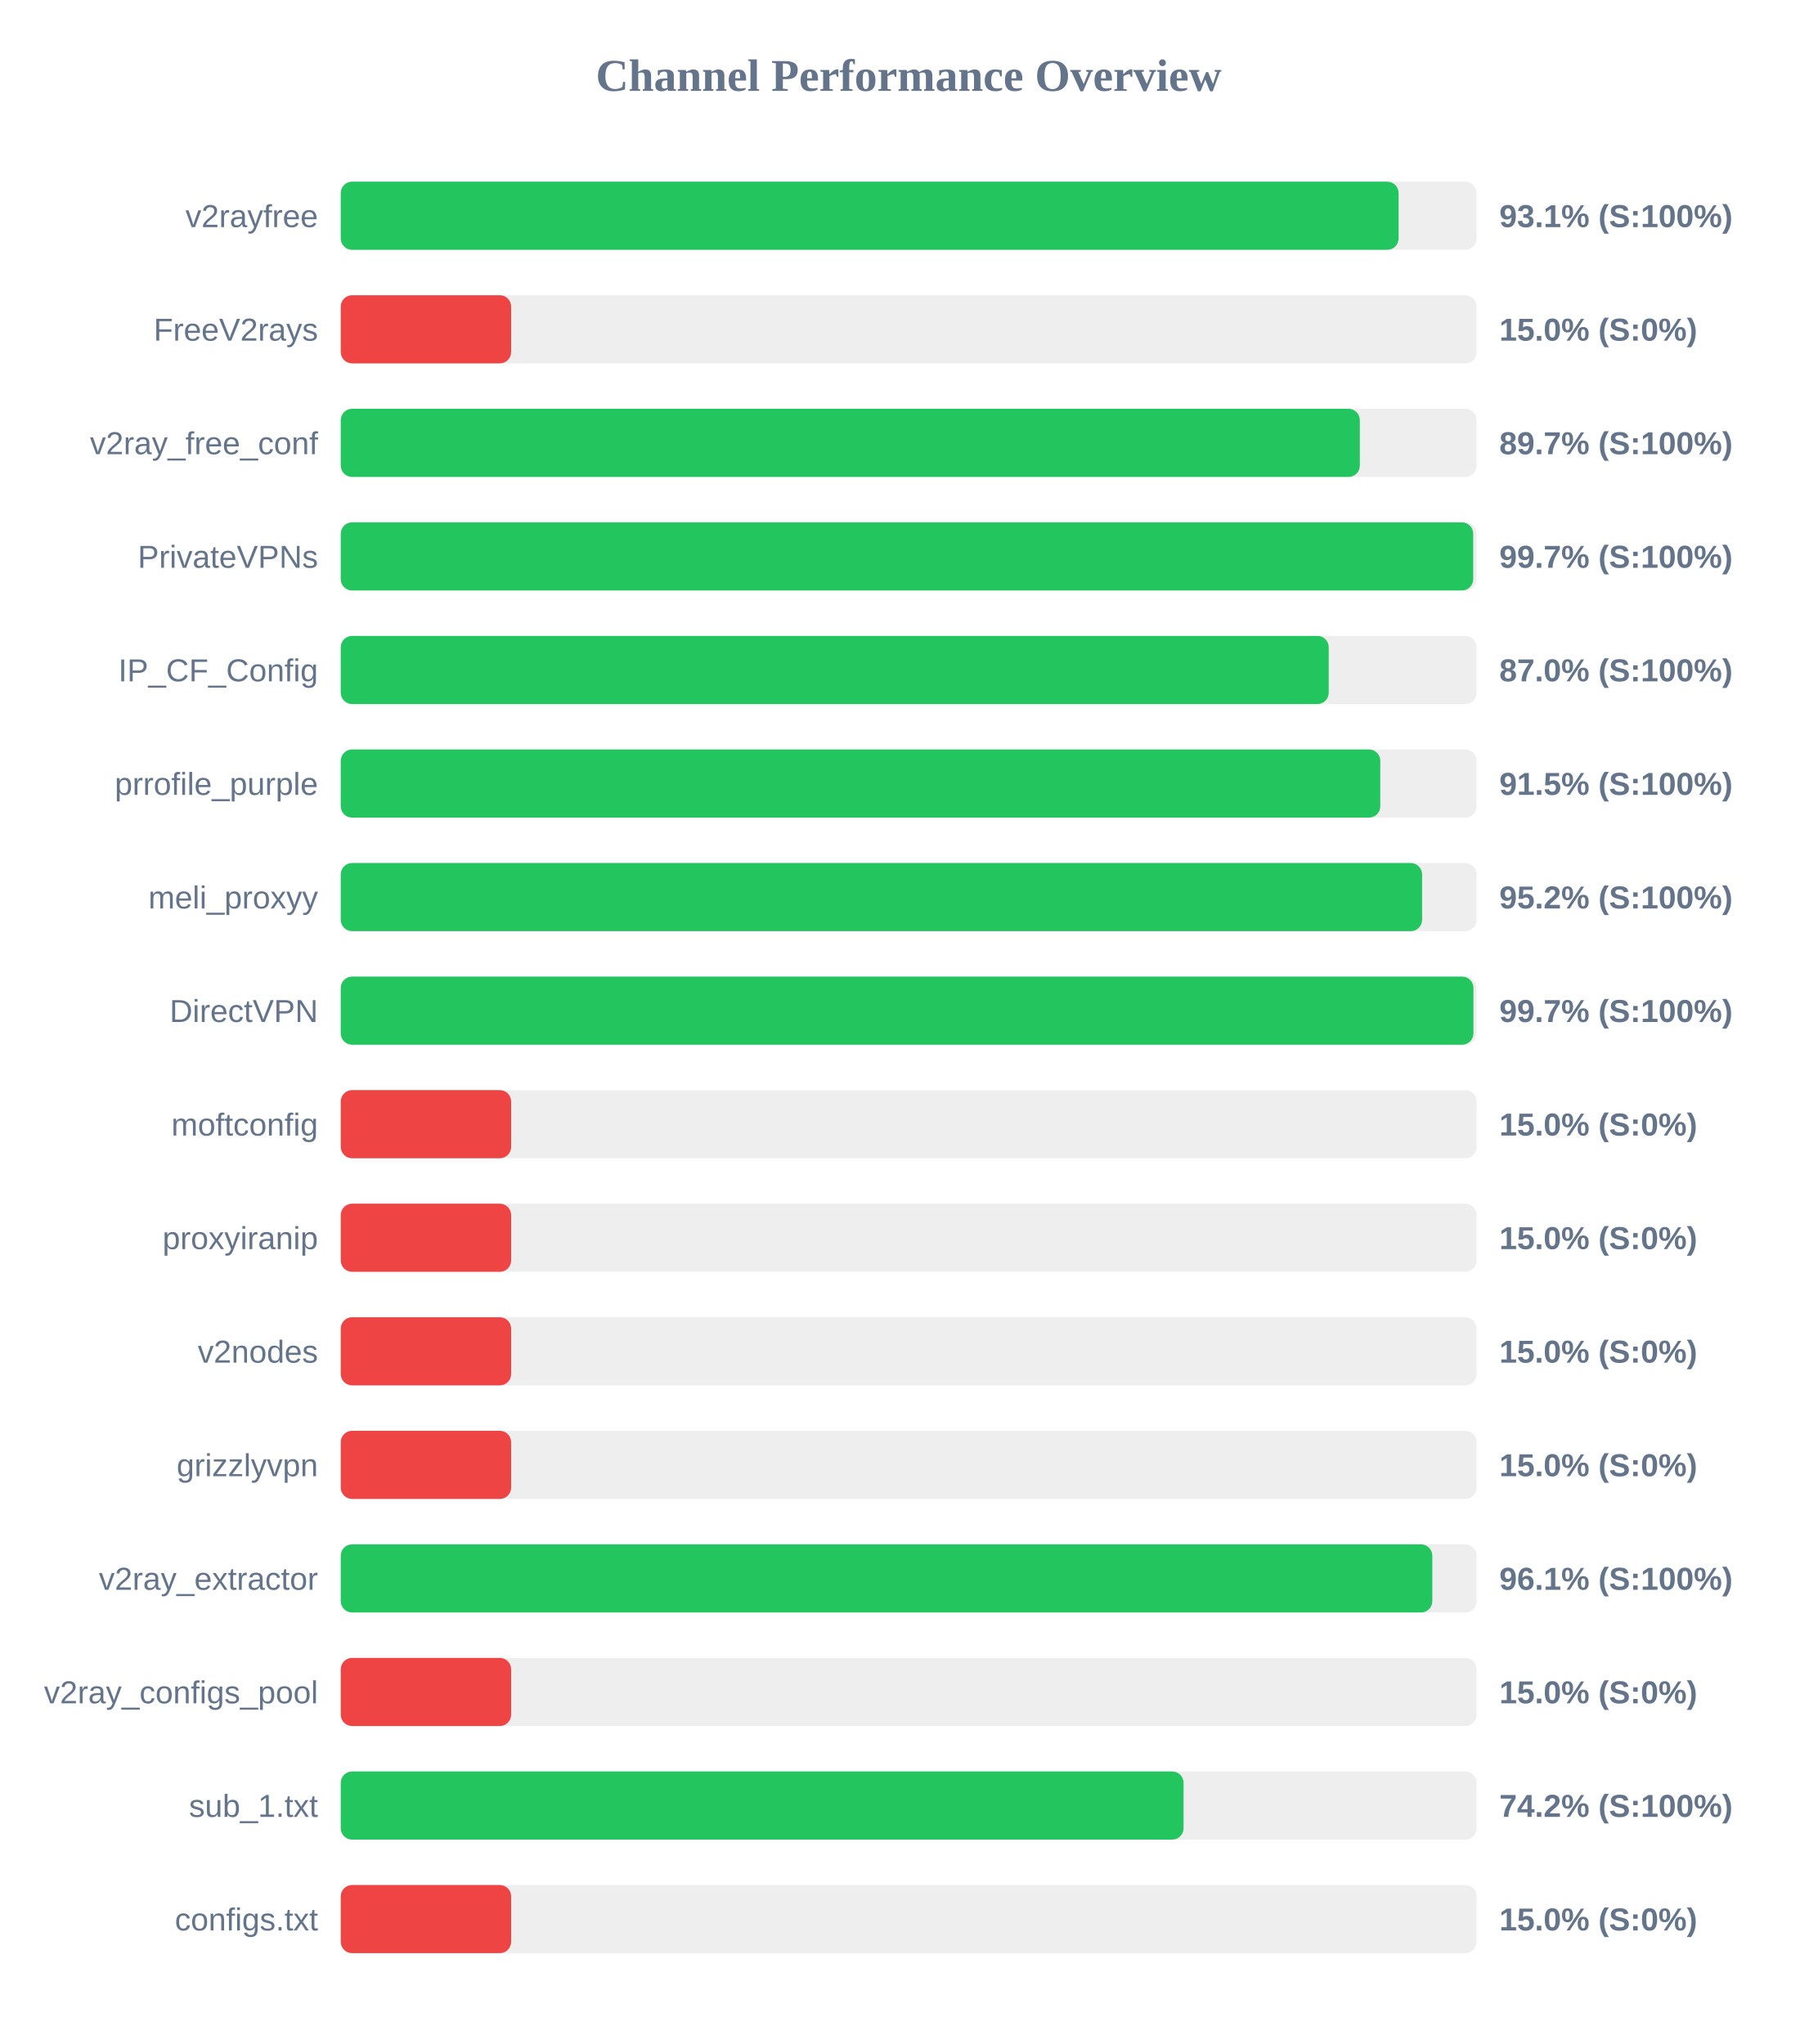
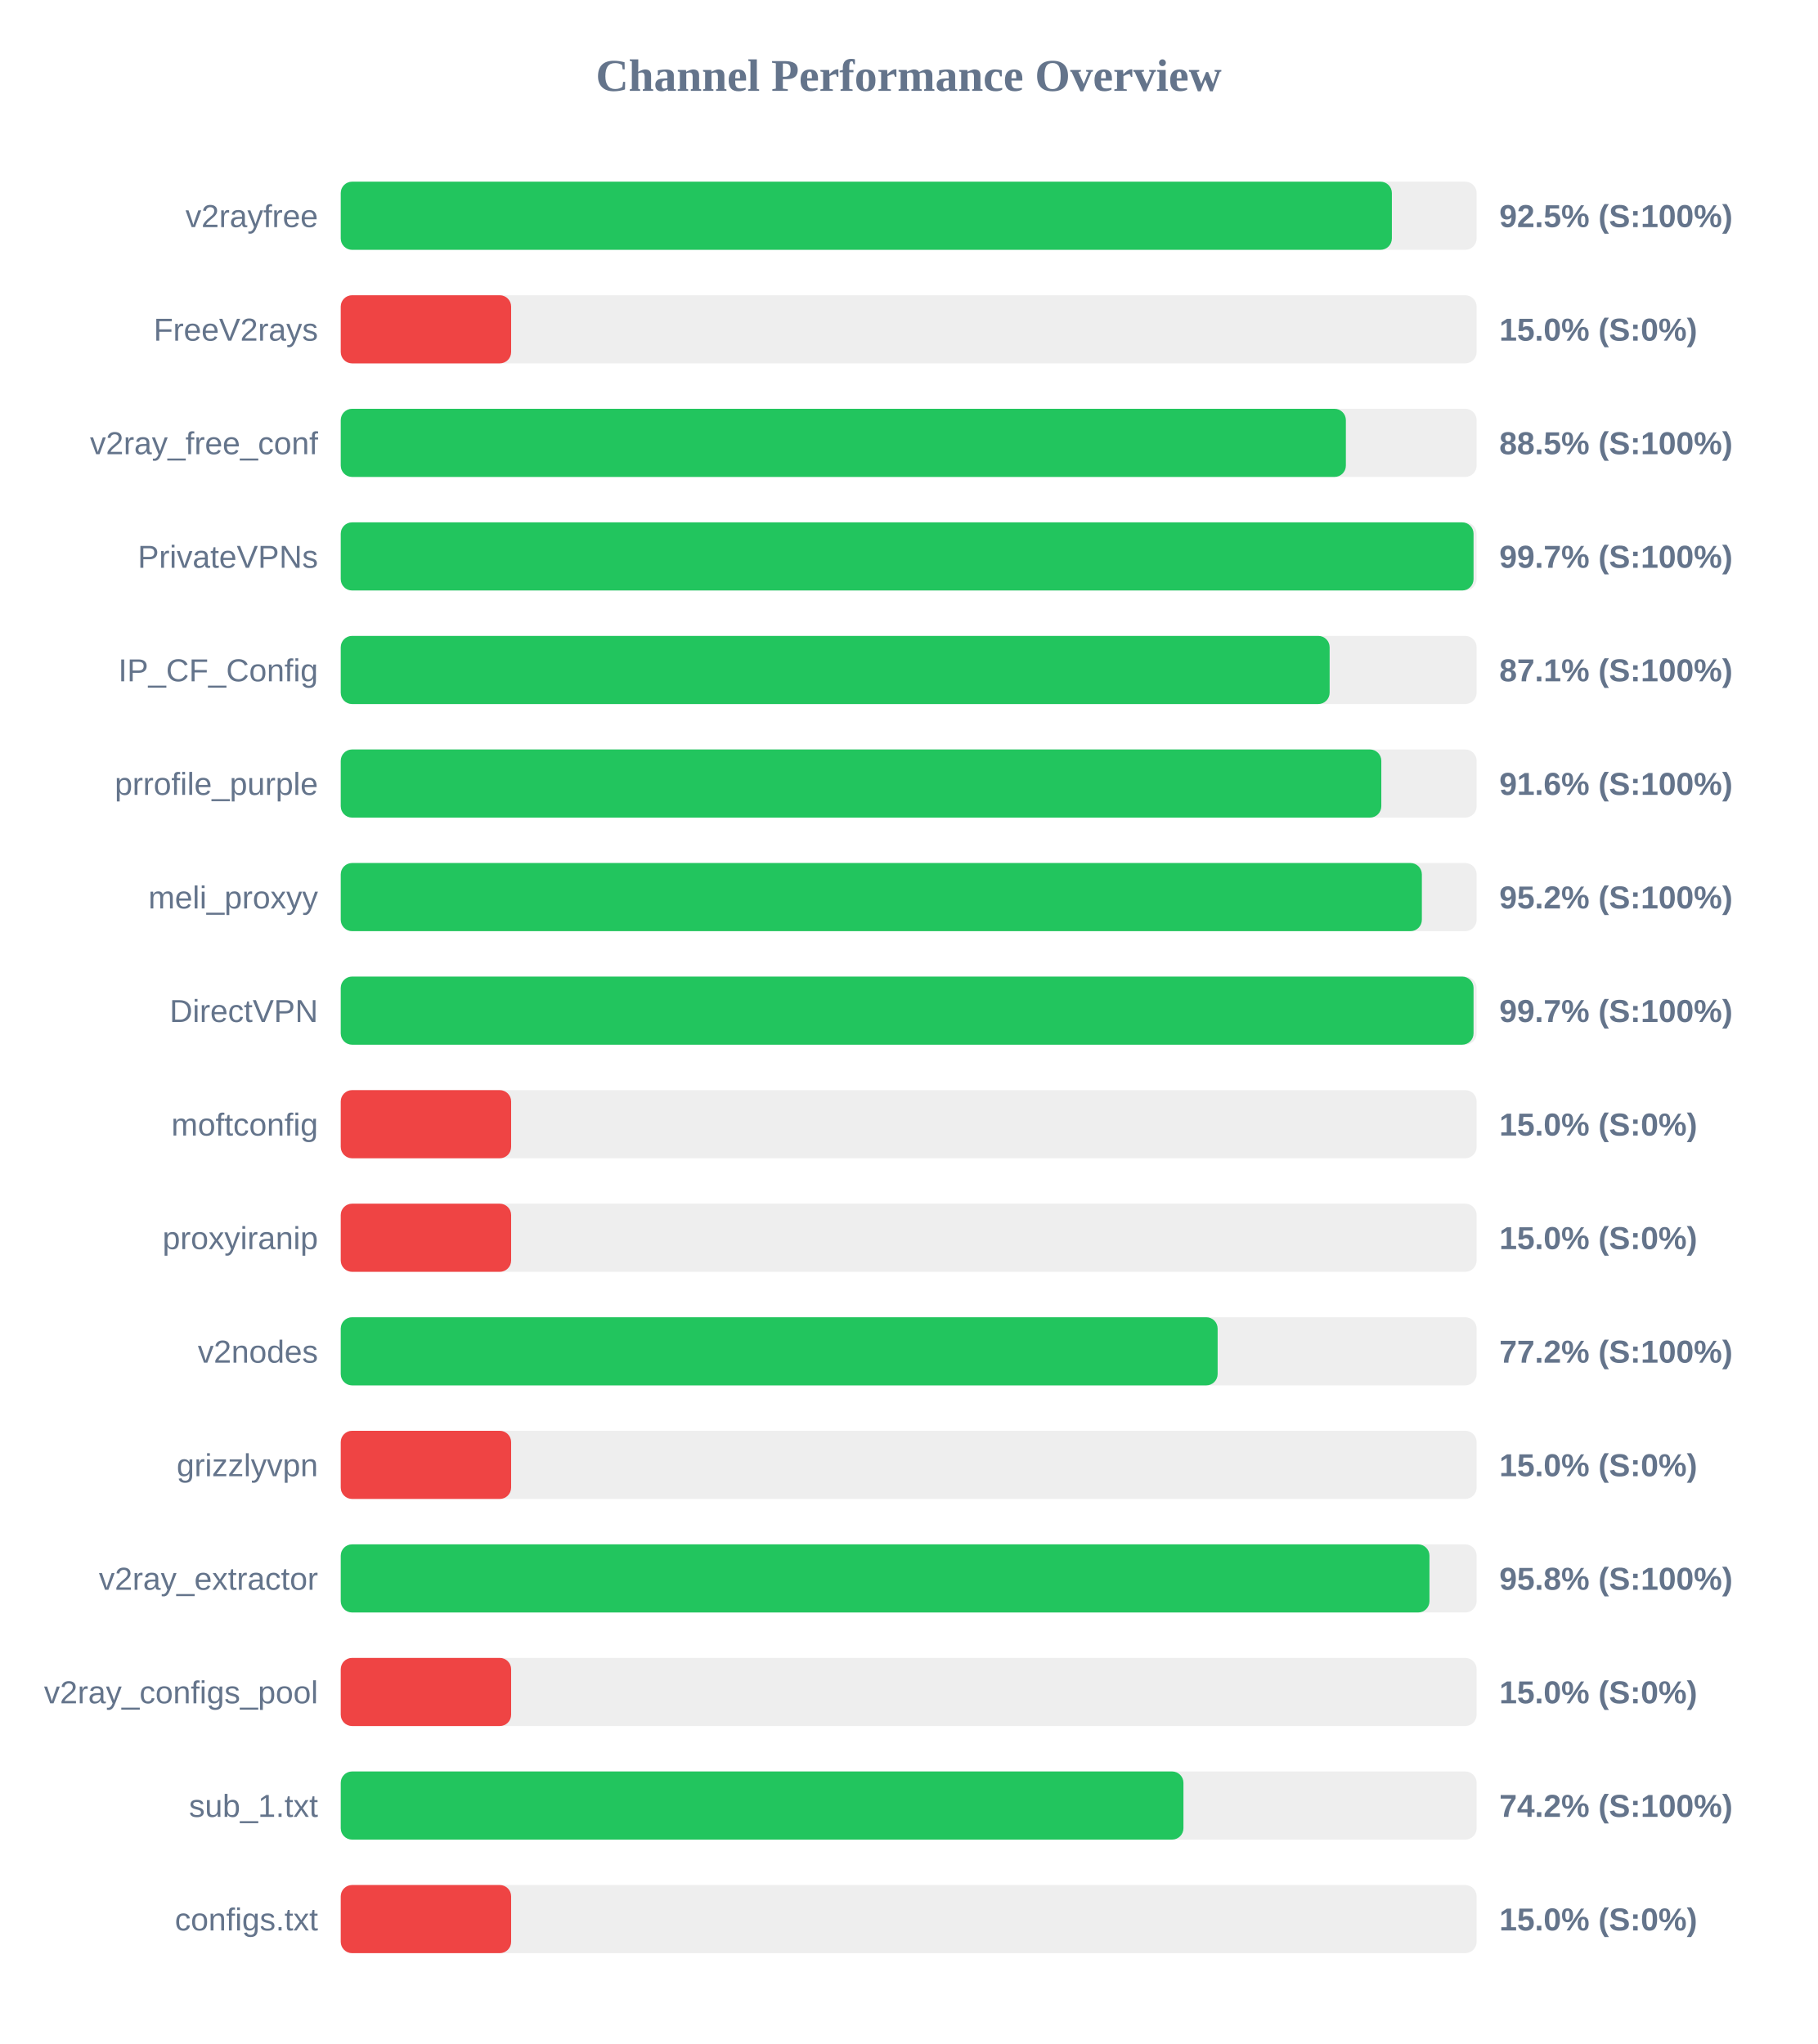
<svg xmlns="http://www.w3.org/2000/svg" width="800" height="900" version="1.1">
  <style>
        .row { font: 14px Arial; fill: #64748b; }
        .score { font: bold 14px Arial; fill: #64748b; }
    </style>
  <text x="400" y="40" text-anchor="middle" font-size="20px" font-weight="bold" fill="#64748b">Channel Performance Overview</text>
  <rect x="150" y="80" width="500" height="30" fill="#eee" rx="5" />
-   <rect x="150" y="80" width="465.65" height="30" fill="#22c55e" rx="5" />
+   <rect x="150" y="80" width="462.7" height="30" fill="#22c55e" rx="5" />
  <text x="140" y="100" text-anchor="end" class="row">v2rayfree</text>
-   <text x="660" y="100" text-anchor="start" class="score">93.1% (S:100%)</text>
+   <text x="660" y="100" text-anchor="start" class="score">92.5% (S:100%)</text>
  <rect x="150" y="130" width="500" height="30" fill="#eee" rx="5" />
  <rect x="150" y="130" width="75.0" height="30" fill="#ef4444" rx="5" />
  <text x="140" y="150" text-anchor="end" class="row">FreeV2rays</text>
  <text x="660" y="150" text-anchor="start" class="score">15.0% (S:0%)</text>
  <rect x="150" y="180" width="500" height="30" fill="#eee" rx="5" />
-   <rect x="150" y="180" width="448.6" height="30" fill="#22c55e" rx="5" />
+   <rect x="150" y="180" width="442.45" height="30" fill="#22c55e" rx="5" />
  <text x="140" y="200" text-anchor="end" class="row">v2ray_free_conf</text>
-   <text x="660" y="200" text-anchor="start" class="score">89.7% (S:100%)</text>
+   <text x="660" y="200" text-anchor="start" class="score">88.5% (S:100%)</text>
  <rect x="150" y="230" width="500" height="30" fill="#eee" rx="5" />
-   <rect x="150" y="230" width="498.5" height="30" fill="#22c55e" rx="5" />
+   <rect x="150" y="230" width="498.65" height="30" fill="#22c55e" rx="5" />
  <text x="140" y="250" text-anchor="end" class="row">PrivateVPNs</text>
  <text x="660" y="250" text-anchor="start" class="score">99.7% (S:100%)</text>
  <rect x="150" y="280" width="500" height="30" fill="#eee" rx="5" />
-   <rect x="150" y="280" width="434.9" height="30" fill="#22c55e" rx="5" />
+   <rect x="150" y="280" width="435.3" height="30" fill="#22c55e" rx="5" />
  <text x="140" y="300" text-anchor="end" class="row">IP_CF_Config</text>
-   <text x="660" y="300" text-anchor="start" class="score">87.0% (S:100%)</text>
+   <text x="660" y="300" text-anchor="start" class="score">87.1% (S:100%)</text>
  <rect x="150" y="330" width="500" height="30" fill="#eee" rx="5" />
-   <rect x="150" y="330" width="457.6" height="30" fill="#22c55e" rx="5" />
+   <rect x="150" y="330" width="458.05" height="30" fill="#22c55e" rx="5" />
  <text x="140" y="350" text-anchor="end" class="row">prrofile_purple</text>
-   <text x="660" y="350" text-anchor="start" class="score">91.5% (S:100%)</text>
+   <text x="660" y="350" text-anchor="start" class="score">91.6% (S:100%)</text>
  <rect x="150" y="380" width="500" height="30" fill="#eee" rx="5" />
-   <rect x="150" y="380" width="476.0" height="30" fill="#22c55e" rx="5" />
+   <rect x="150" y="380" width="475.9" height="30" fill="#22c55e" rx="5" />
  <text x="140" y="400" text-anchor="end" class="row">meli_proxyy</text>
  <text x="660" y="400" text-anchor="start" class="score">95.2% (S:100%)</text>
  <rect x="150" y="430" width="500" height="30" fill="#eee" rx="5" />
-   <rect x="150" y="430" width="498.6" height="30" fill="#22c55e" rx="5" />
+   <rect x="150" y="430" width="498.65" height="30" fill="#22c55e" rx="5" />
  <text x="140" y="450" text-anchor="end" class="row">DirectVPN</text>
  <text x="660" y="450" text-anchor="start" class="score">99.7% (S:100%)</text>
  <rect x="150" y="480" width="500" height="30" fill="#eee" rx="5" />
  <rect x="150" y="480" width="75.0" height="30" fill="#ef4444" rx="5" />
  <text x="140" y="500" text-anchor="end" class="row">moftconfig</text>
  <text x="660" y="500" text-anchor="start" class="score">15.0% (S:0%)</text>
  <rect x="150" y="530" width="500" height="30" fill="#eee" rx="5" />
  <rect x="150" y="530" width="75.0" height="30" fill="#ef4444" rx="5" />
  <text x="140" y="550" text-anchor="end" class="row">proxyiranip</text>
  <text x="660" y="550" text-anchor="start" class="score">15.0% (S:0%)</text>
  <rect x="150" y="580" width="500" height="30" fill="#eee" rx="5" />
-   <rect x="150" y="580" width="75.0" height="30" fill="#ef4444" rx="5" />
+   <rect x="150" y="580" width="386.0" height="30" fill="#22c55e" rx="5" />
  <text x="140" y="600" text-anchor="end" class="row">v2nodes</text>
-   <text x="660" y="600" text-anchor="start" class="score">15.0% (S:0%)</text>
+   <text x="660" y="600" text-anchor="start" class="score">77.2% (S:100%)</text>
  <rect x="150" y="630" width="500" height="30" fill="#eee" rx="5" />
  <rect x="150" y="630" width="75.0" height="30" fill="#ef4444" rx="5" />
  <text x="140" y="650" text-anchor="end" class="row">grizzlyvpn</text>
  <text x="660" y="650" text-anchor="start" class="score">15.0% (S:0%)</text>
  <rect x="150" y="680" width="500" height="30" fill="#eee" rx="5" />
-   <rect x="150" y="680" width="480.5" height="30" fill="#22c55e" rx="5" />
+   <rect x="150" y="680" width="479.25" height="30" fill="#22c55e" rx="5" />
  <text x="140" y="700" text-anchor="end" class="row">v2ray_extractor</text>
-   <text x="660" y="700" text-anchor="start" class="score">96.1% (S:100%)</text>
+   <text x="660" y="700" text-anchor="start" class="score">95.8% (S:100%)</text>
  <rect x="150" y="730" width="500" height="30" fill="#eee" rx="5" />
  <rect x="150" y="730" width="75.0" height="30" fill="#ef4444" rx="5" />
  <text x="140" y="750" text-anchor="end" class="row">v2ray_configs_pool</text>
  <text x="660" y="750" text-anchor="start" class="score">15.0% (S:0%)</text>
  <rect x="150" y="780" width="500" height="30" fill="#eee" rx="5" />
-   <rect x="150" y="780" width="371.0" height="30" fill="#22c55e" rx="5" />
+   <rect x="150" y="780" width="370.95" height="30" fill="#22c55e" rx="5" />
  <text x="140" y="800" text-anchor="end" class="row">sub_1.txt</text>
  <text x="660" y="800" text-anchor="start" class="score">74.2% (S:100%)</text>
  <rect x="150" y="830" width="500" height="30" fill="#eee" rx="5" />
  <rect x="150" y="830" width="75.0" height="30" fill="#ef4444" rx="5" />
  <text x="140" y="850" text-anchor="end" class="row">configs.txt</text>
  <text x="660" y="850" text-anchor="start" class="score">15.0% (S:0%)</text>
</svg>
